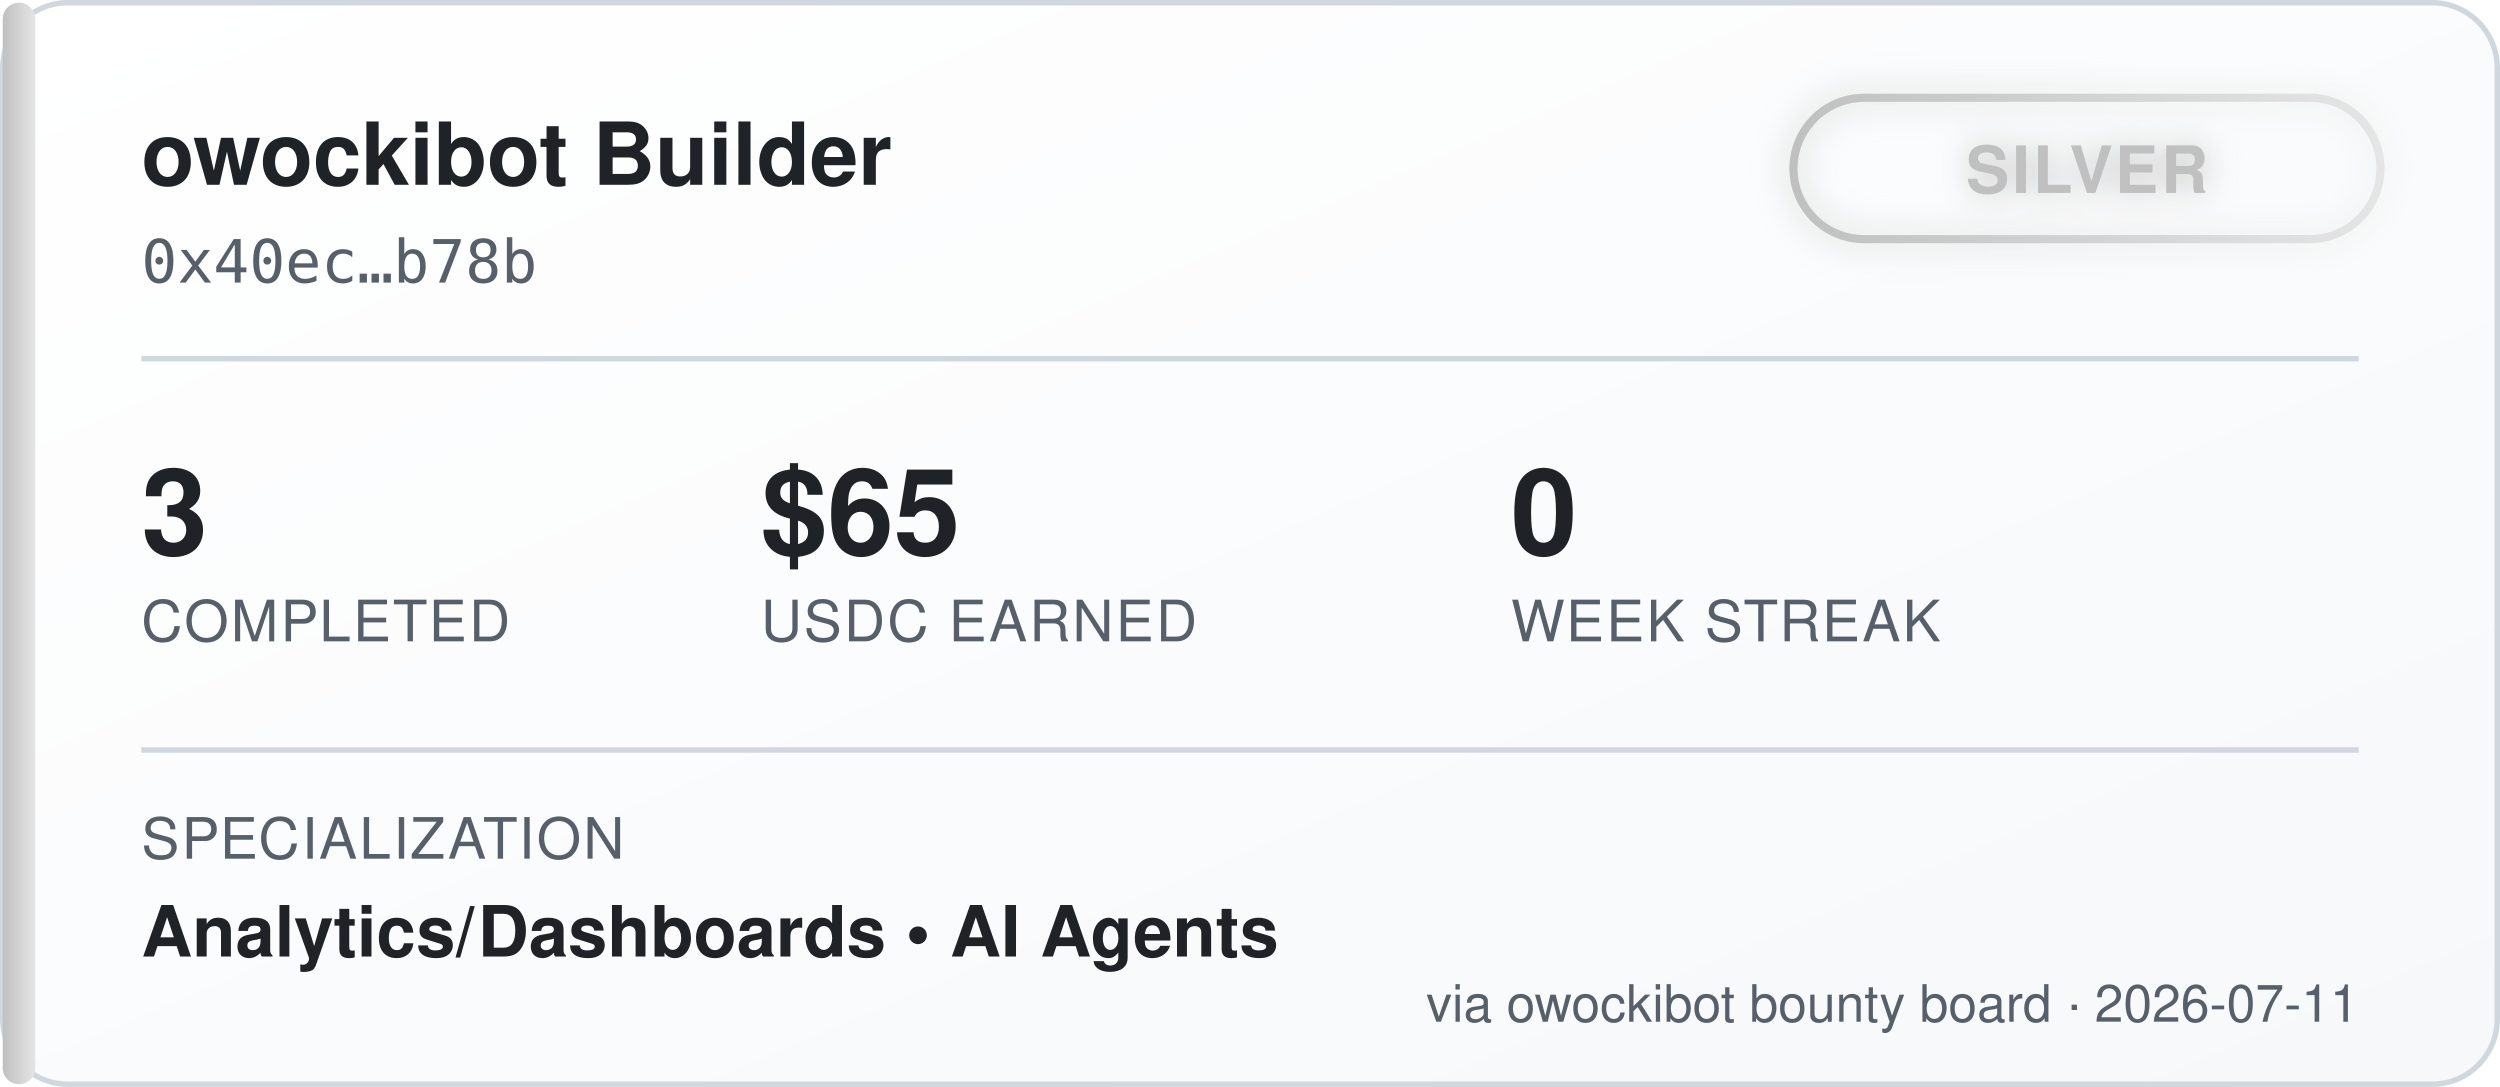
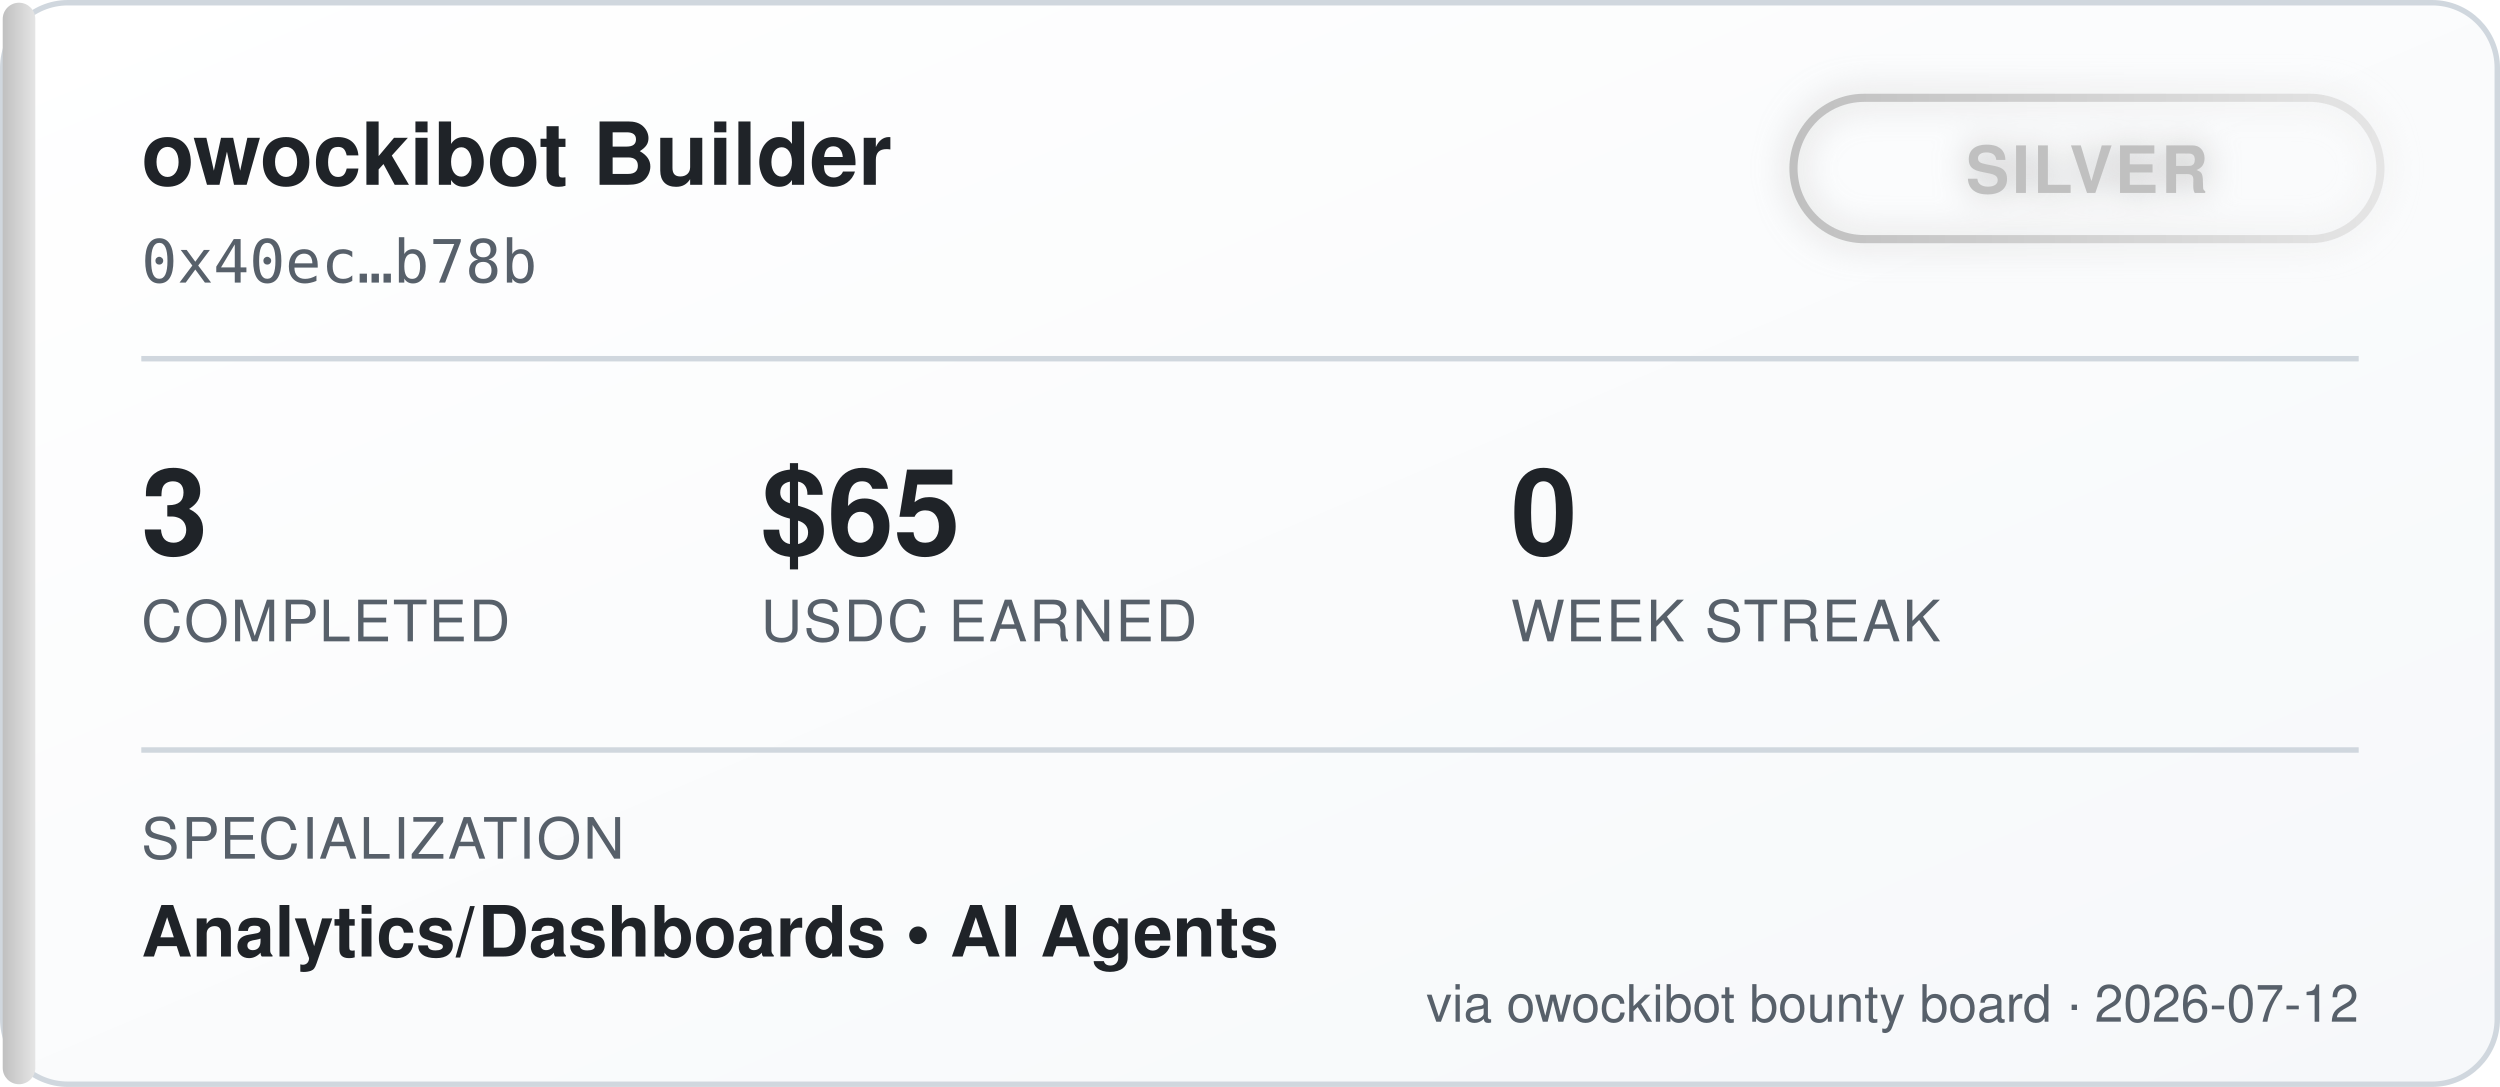
<svg xmlns="http://www.w3.org/2000/svg" width="460" height="200" viewBox="0 0 460 200" font-family="'Segoe UI', Helvetica, Arial, sans-serif">
  <defs>
    <linearGradient id="bgGrad" x1="0" y1="0" x2="1" y2="1">
      <stop offset="0%" stop-color="#ffffff" />
      <stop offset="100%" stop-color="#f6f8fa" />
    </linearGradient>
    <linearGradient id="tierGrad" x1="0" y1="0" x2="1" y2="0">
      <stop offset="0%" stop-color="#c0c0c0" />
      <stop offset="100%" stop-color="#e5e5e5" />
    </linearGradient>
    <filter id="glow" x="-50%" y="-50%" width="200%" height="200%">
      <feGaussianBlur stdDeviation="3" result="blur" />
      <feMerge>
        <feMergeNode in="blur" />
        <feMergeNode in="SourceGraphic" />
      </feMerge>
    </filter>
  </defs>
  <rect x="0.5" y="0.5" width="459" height="199" rx="12" fill="url(#bgGrad)" stroke="#d0d7de" />
  <rect x="0.5" y="0.5" width="6" height="199" rx="3" fill="url(#tierGrad)" />
  <text x="26" y="34" fill="#1f2328" font-size="16" font-weight="700">owockibot Builder</text>
  <text x="26" y="52" fill="#57606a" font-size="11" font-family="monospace">0x40ec…b78b</text>
  <g transform="translate(330, 18)" filter="url(#glow)">
    <rect x="0" y="0" width="108" height="26" rx="13" fill="none" stroke="url(#tierGrad)" stroke-width="1.5" />
    <text x="54" y="17.5" fill="#c0c0c0" font-size="12" font-weight="700" text-anchor="middle" letter-spacing="0.5">SILVER</text>
  </g>
  <line x1="26" y1="66" x2="434" y2="66" stroke="#d0d7de" stroke-width="1" />
  <g font-size="22" font-weight="700" fill="#1f2328">
    <text x="26" y="102">3</text>
    <text x="140" y="102">$65</text>
    <text x="278" y="102">0</text>
  </g>
  <g font-size="10.5" fill="#57606a" letter-spacing="0.4">
    <text x="26" y="118">COMPLETED</text>
    <text x="140" y="118">USDC EARNED</text>
    <text x="278" y="118">WEEK STREAK</text>
  </g>
  <line x1="26" y1="138" x2="434" y2="138" stroke="#d0d7de" stroke-width="1" />
  <text x="26" y="158" fill="#57606a" font-size="10.5" letter-spacing="0.4">SPECIALIZATION</text>
  <text x="26" y="176" fill="#1f2328" font-size="13" font-weight="600">Analytics/Dashboards  •  AI Agents</text>
-   <text x="434" y="188" fill="#57606a" font-size="9.5" text-anchor="end">via owockibot bounty board · 2026-07-11</text>
+   <text x="434" y="188" fill="#57606a" font-size="9.5" text-anchor="end">via owockibot bounty board · 2026-07-12</text>
</svg>
